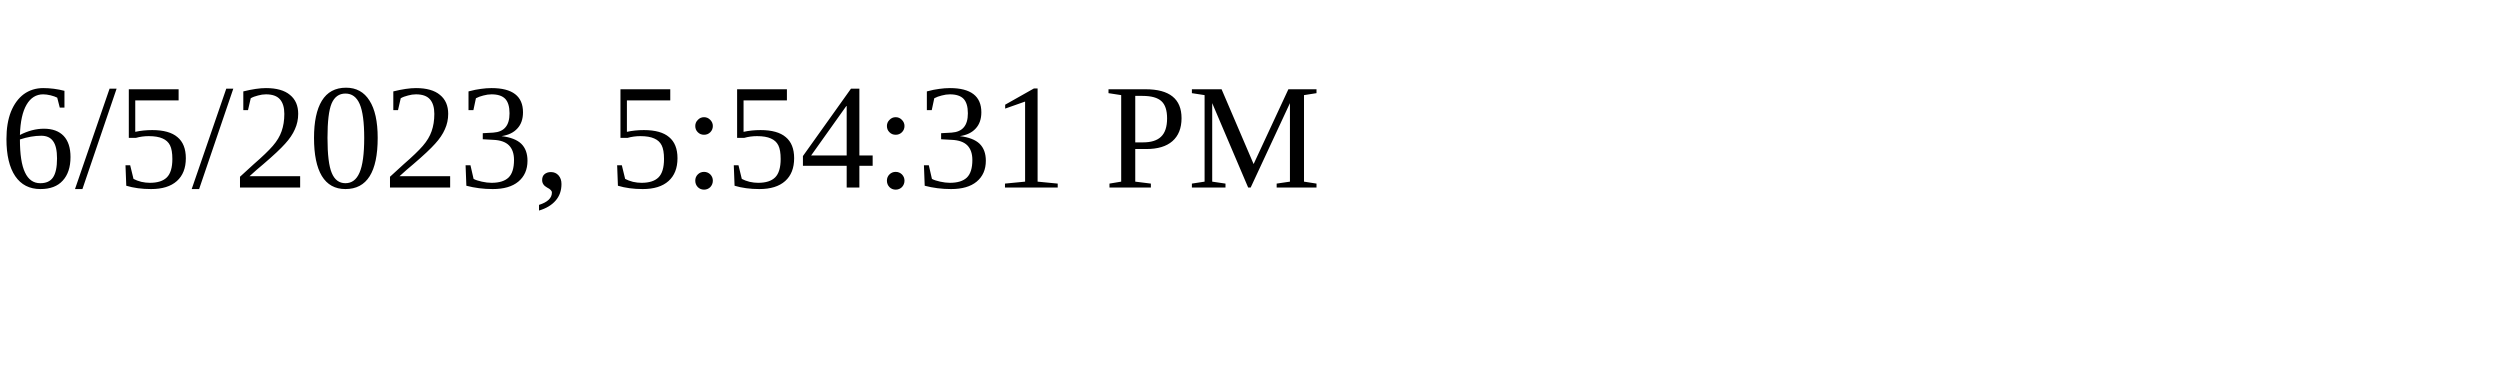
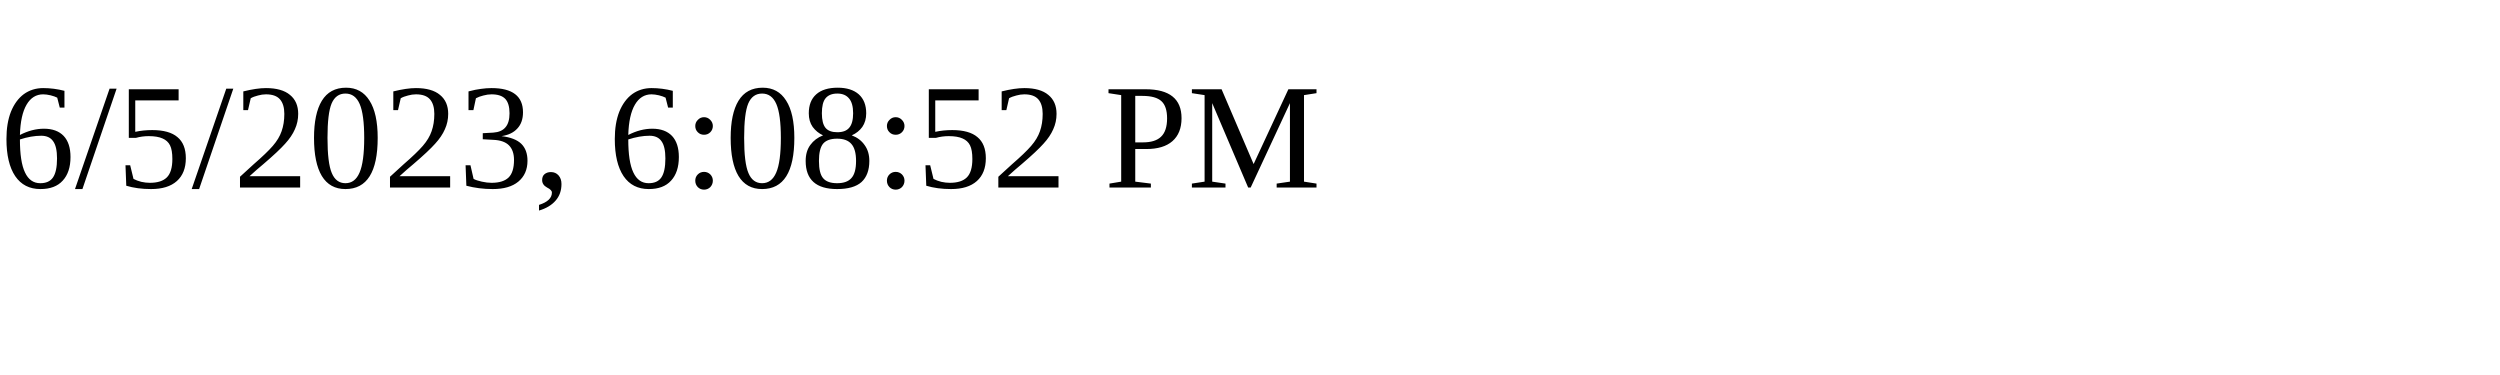
<svg xmlns="http://www.w3.org/2000/svg" height="30" width="200">
-   <text x="0" y="15">6/5/2023, 5:54:31 PM</text>
+   <text x="0" y="15">6/5/2023, 6:08:52 PM</text>
</svg>
